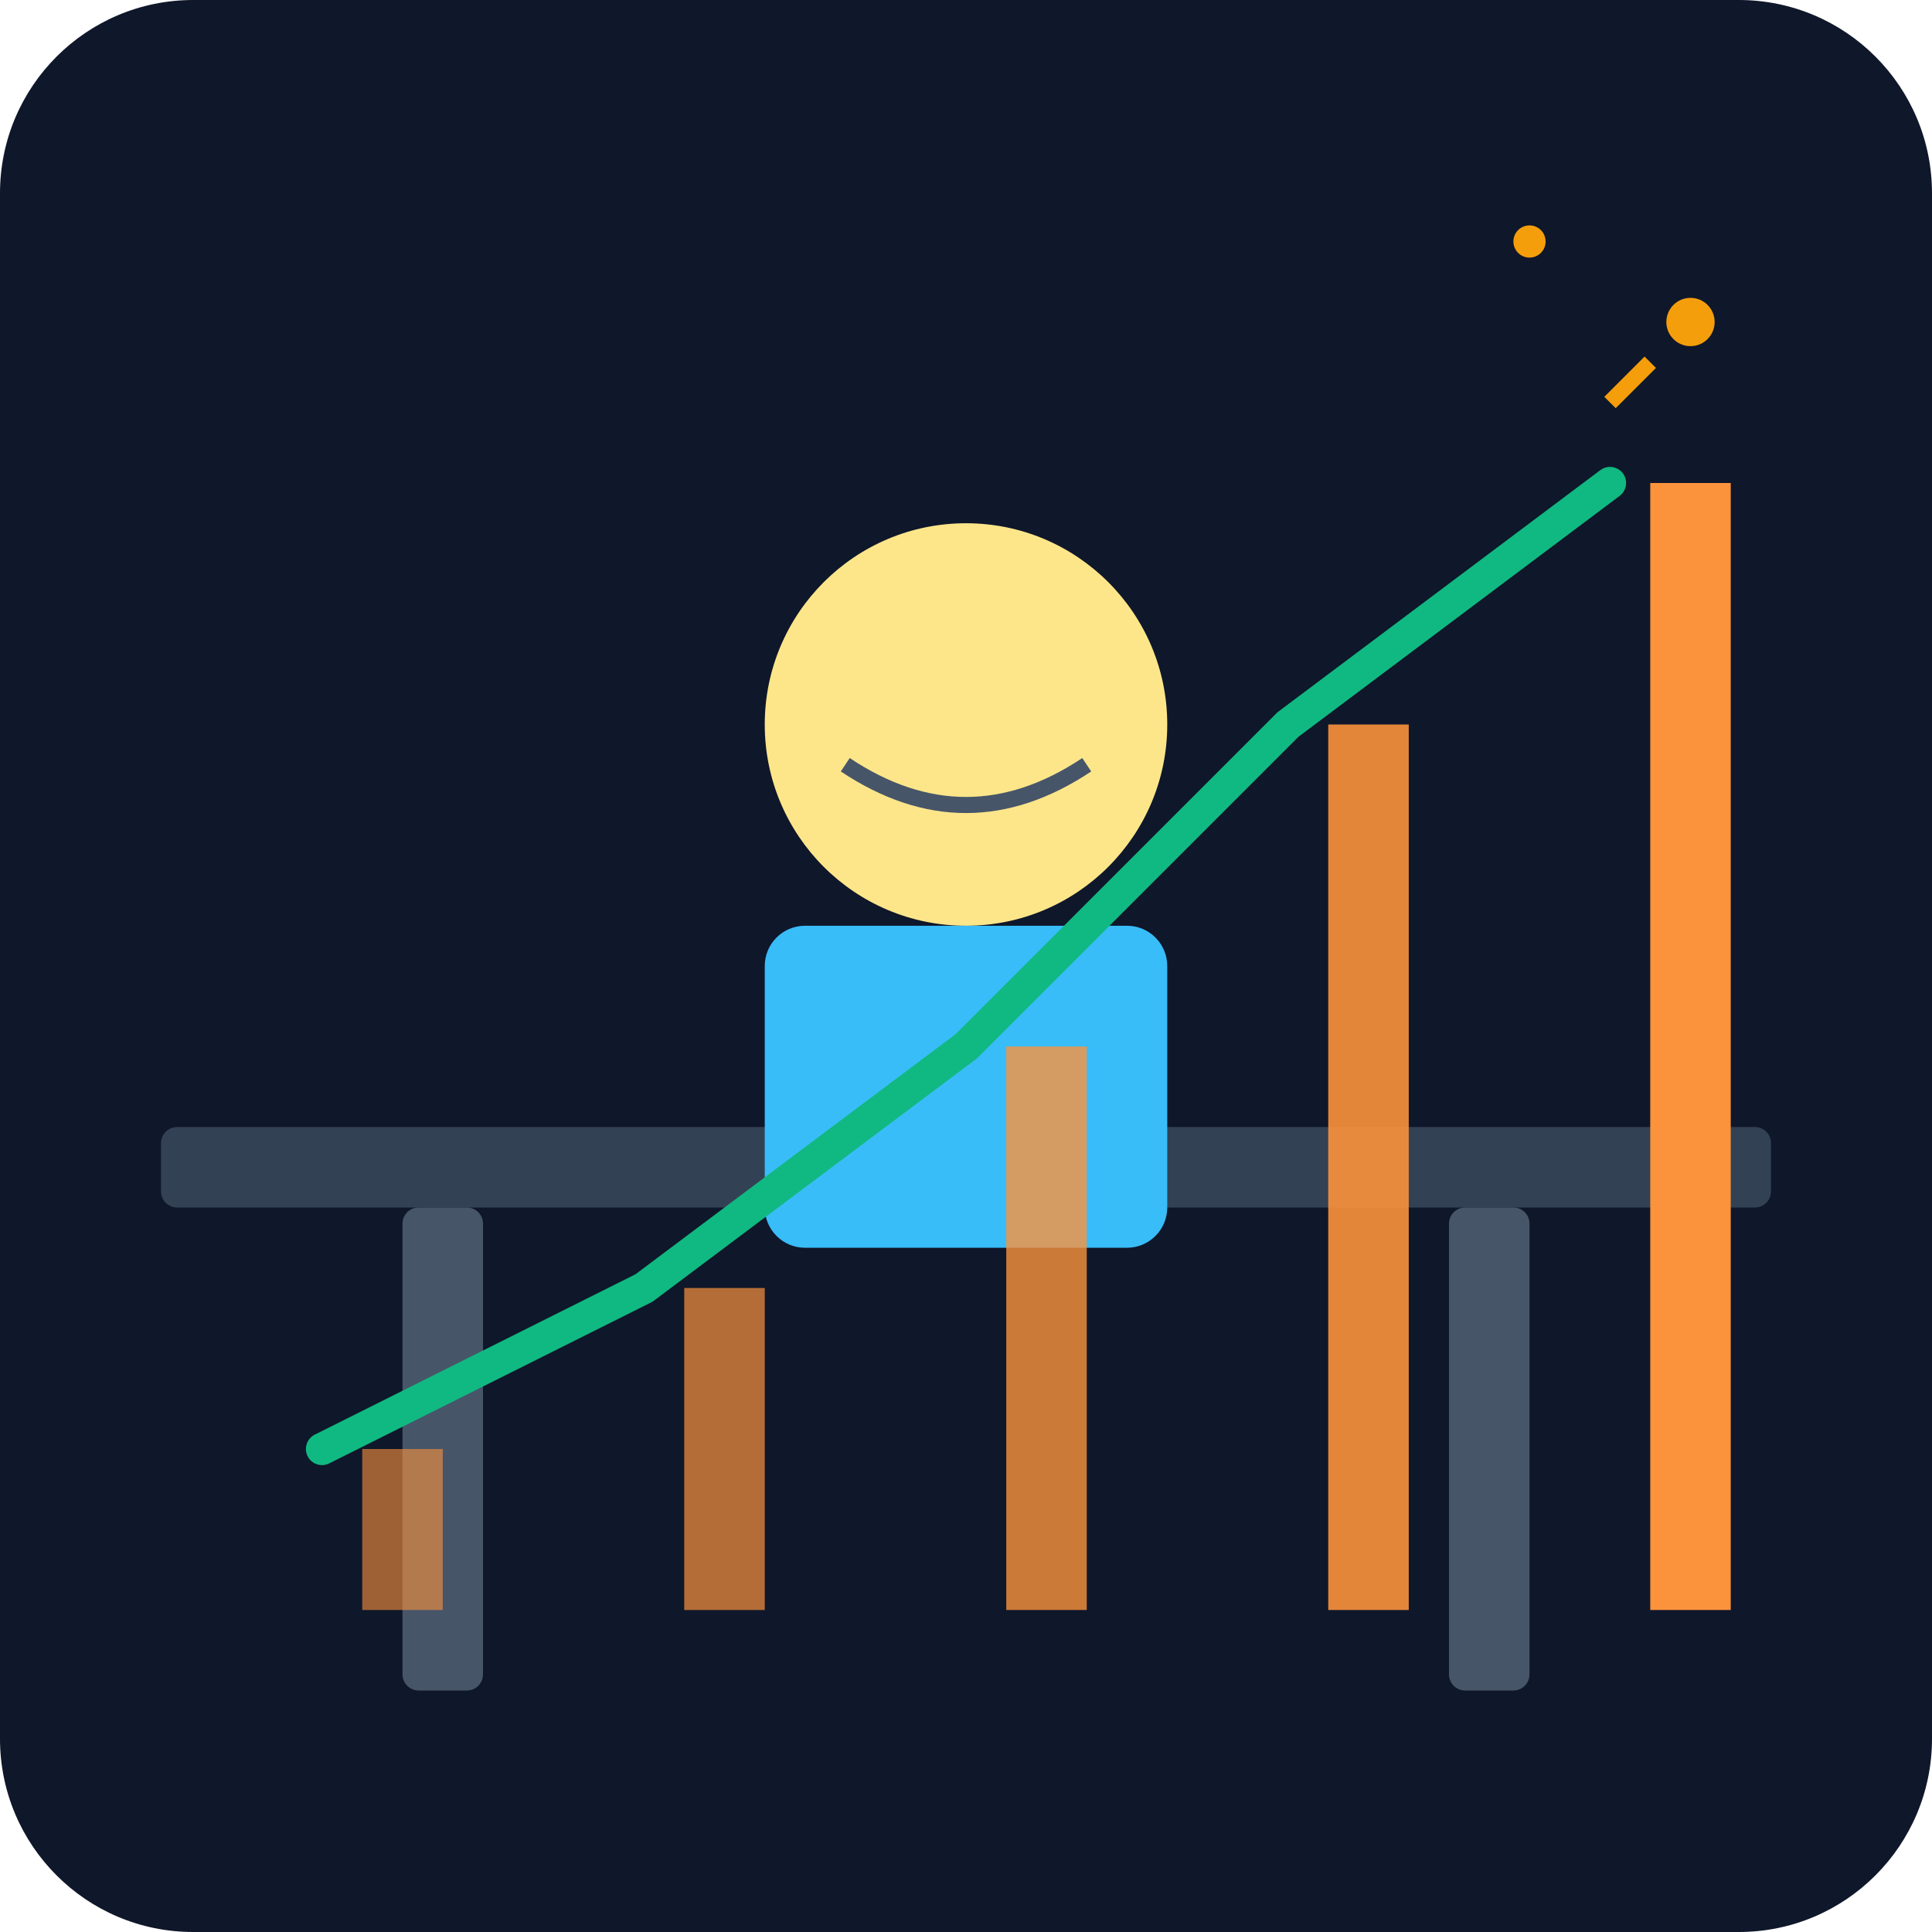
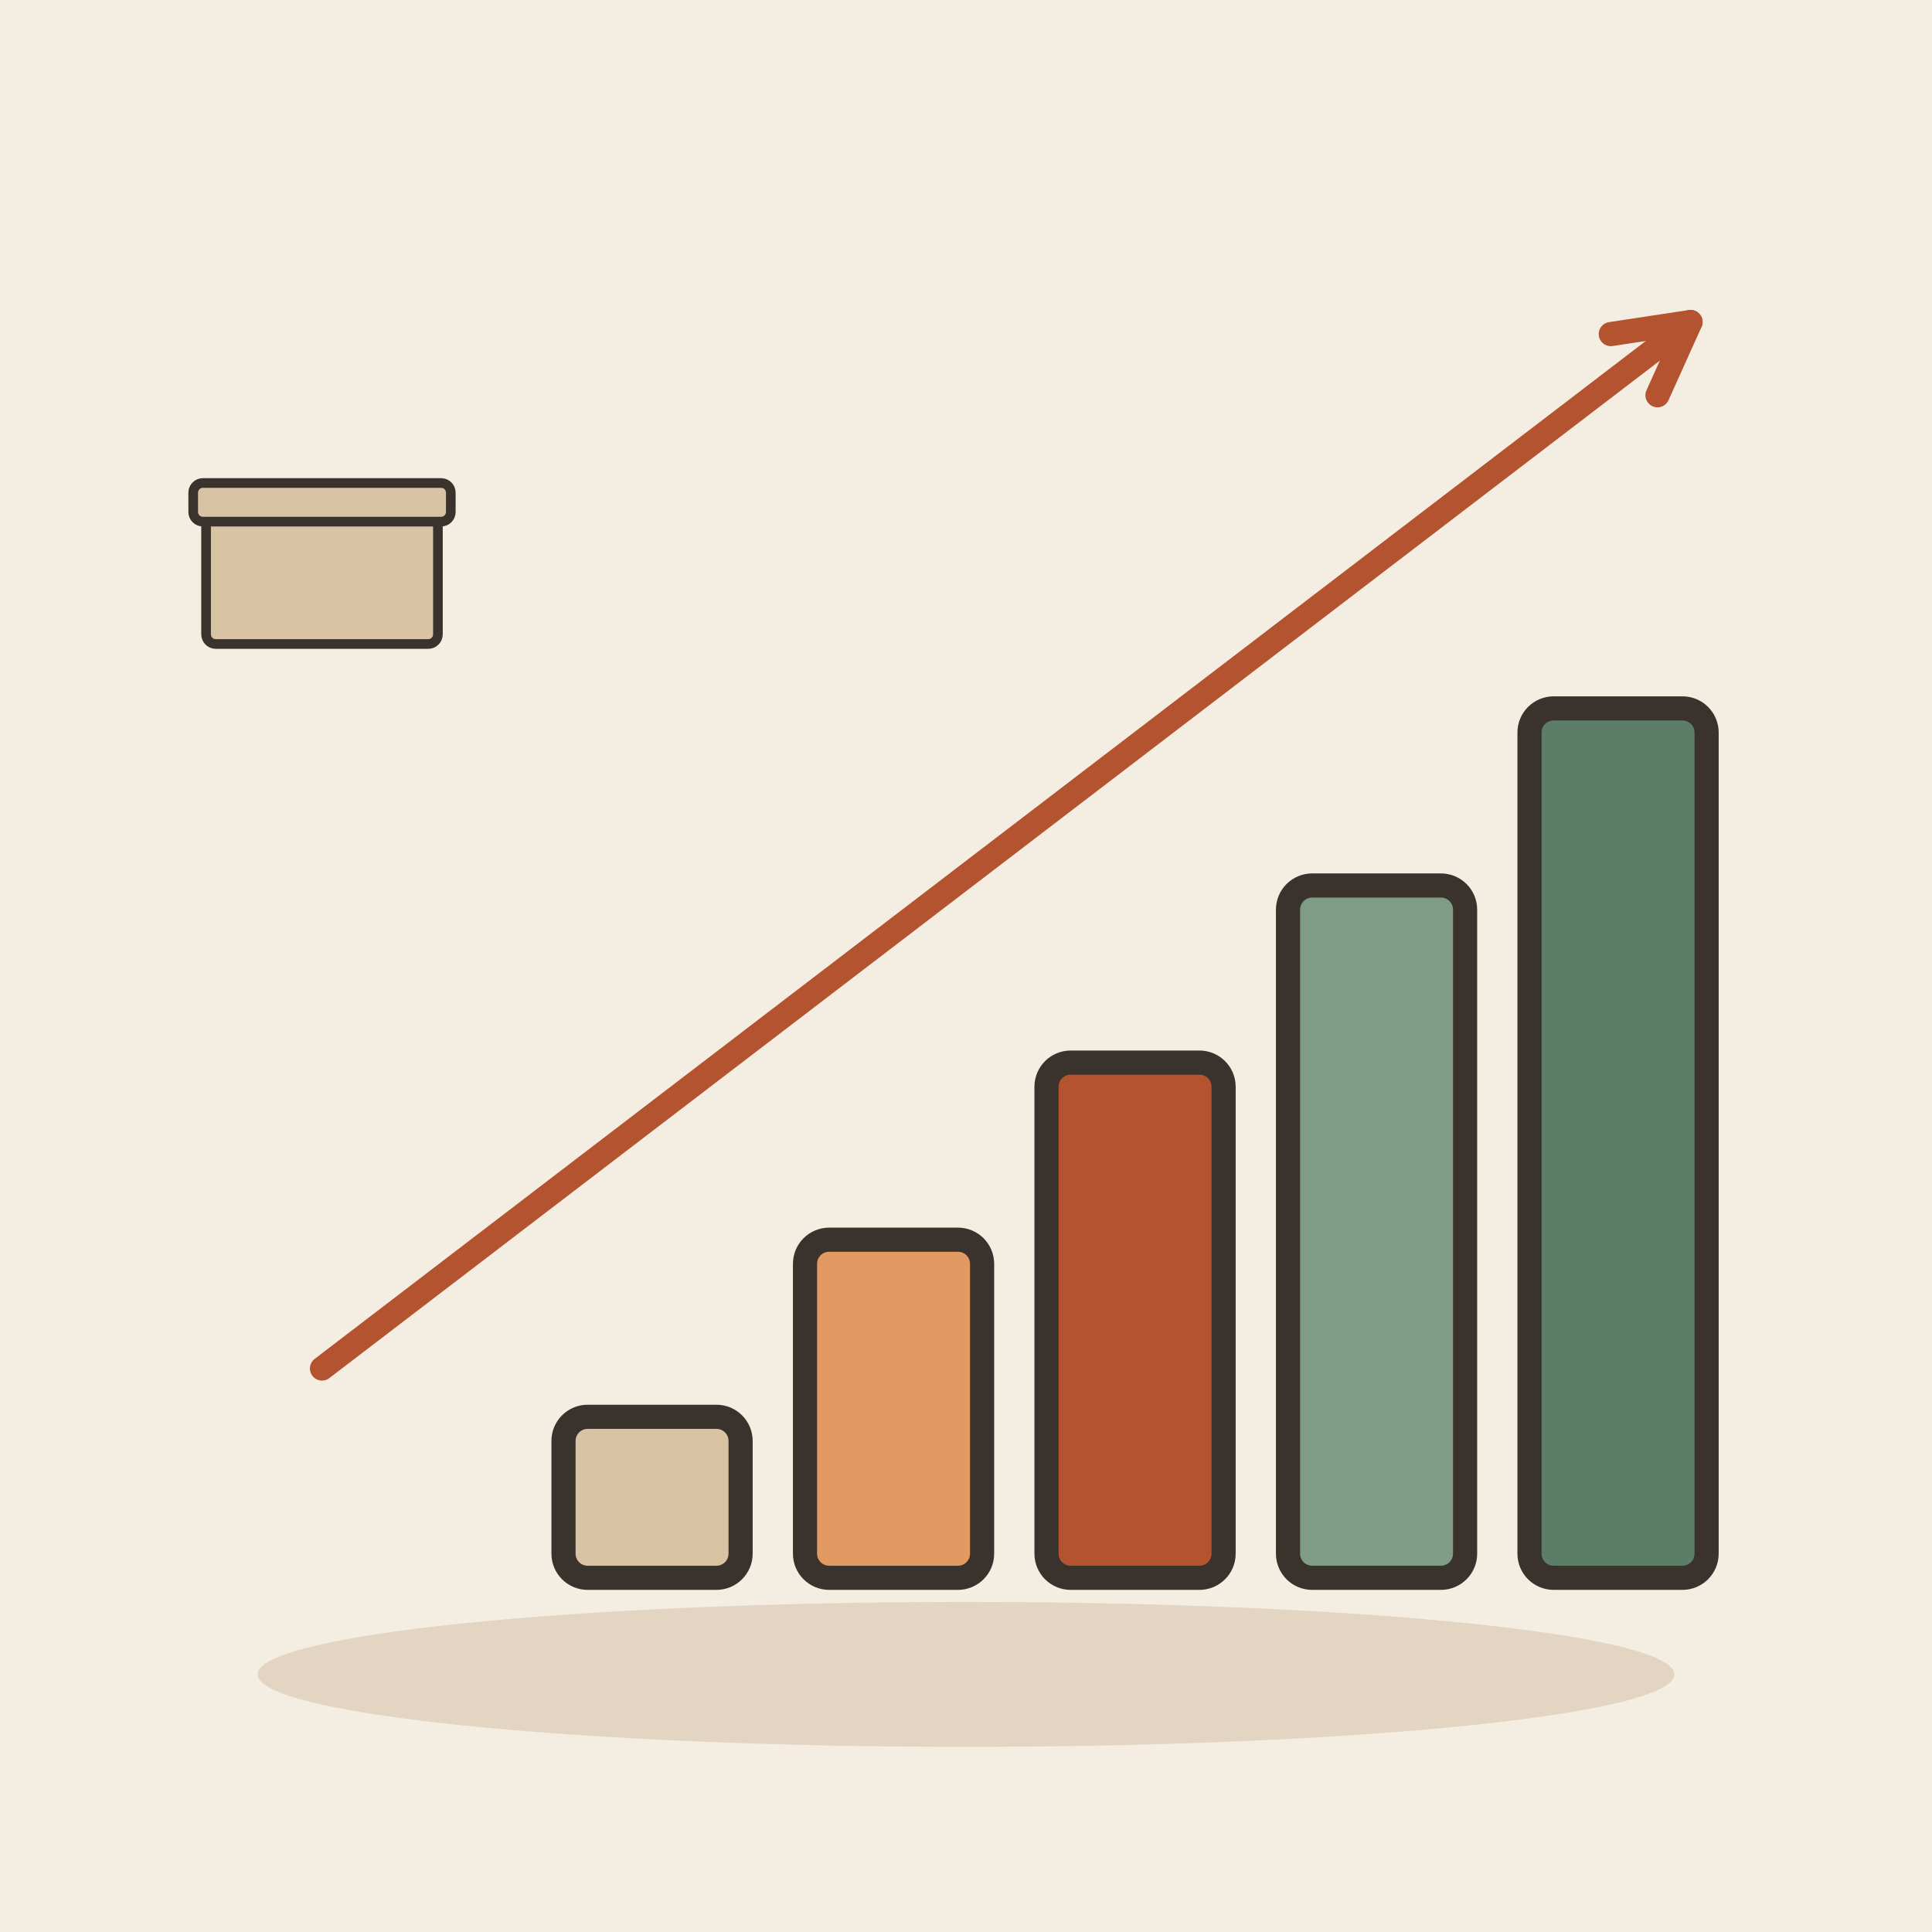
- <svg xmlns="http://www.w3.org/2000/svg" viewBox="0 0 240 240">
-   <defs>
-     <linearGradient id="bgGrad" x1="0" y1="0" x2="0" y2="240">
-       <stop offset="0%" stop-color="#0f172a" />
-       <stop offset="100%" stop-color="#1e293b" />
-     </linearGradient>
-   </defs>
-   <rect width="240" height="240" rx="24" fill="url(#bgGrad)" />
-   <rect x="20" y="140" width="200" height="10" rx="2" fill="#334155" />
-   <rect x="180" y="150" width="10" height="60" rx="2" fill="#475569" />
-   <rect x="50" y="150" width="10" height="60" rx="2" fill="#475569" />
-   <circle cx="120" cy="90" r="25" fill="#fde68a" />
-   <path d="M105 95 Q120 105 135 95" stroke="#475569" stroke-width="2" fill="none" />
-   <rect x="95" y="115" width="50" height="40" rx="5" fill="#38bdf8" />
-   <path d="M40 180 L80 160 L120 130 L160 90 L200 60" stroke="#10b981" stroke-width="4" stroke-linecap="round" stroke-linejoin="round" fill="none" />
-   <rect x="45" y="180" width="10" height="20" fill="#fb923c" opacity="0.6" />
-   <rect x="85" y="160" width="10" height="40" fill="#fb923c" opacity="0.7" />
-   <rect x="125" y="130" width="10" height="70" fill="#fb923c" opacity="0.8" />
-   <rect x="165" y="90" width="10" height="110" fill="#fb923c" opacity="0.9" />
-   <rect x="205" y="60" width="10" height="140" fill="#fb923c" />
-   <circle cx="210" cy="40" r="3" fill="#f59e0b" />
-   <circle cx="190" cy="30" r="2" fill="#f59e0b" />
-   <path d="M200 50 L205 45" stroke="#f59e0b" stroke-width="2" />
+ <svg xmlns="http://www.w3.org/2000/svg" viewBox="0 0 240 240" data-style="editorial">
+   <rect width="240" height="240" fill="#F4EDE2" />
+   <ellipse cx="120" cy="208" rx="88" ry="9" fill="#E3D5C1" />
+   <g transform="translate(130 196)">
+     <rect x="-60" y="-20" width="22" height="20" rx="3" fill="#D8C3A5" stroke="#3A332D" stroke-width="3" stroke-linecap="round" stroke-linejoin="round" />
+     <rect x="-30" y="-42" width="22" height="42" rx="3" fill="#E39A62" stroke="#3A332D" stroke-width="3" stroke-linecap="round" stroke-linejoin="round" />
+     <rect x="0" y="-64" width="22" height="64" rx="3" fill="#B4532F" stroke="#3A332D" stroke-width="3" stroke-linecap="round" stroke-linejoin="round" />
+     <rect x="30" y="-86" width="22" height="86" rx="3" fill="#7E9C86" stroke="#3A332D" stroke-width="3" stroke-linecap="round" stroke-linejoin="round" />
+     <rect x="60" y="-108" width="22" height="108" rx="3" fill="#5C7D68" stroke="#3A332D" stroke-width="3" stroke-linecap="round" stroke-linejoin="round" />
+   </g>
+   <path d="M40 170L210 40" stroke="#B4532F" stroke-width="3" stroke-linecap="round" fill="none" />
+   <path d="M205.9 49.1L210 40L200.1 41.5" fill="none" stroke="#B4532F" stroke-width="3" stroke-linecap="round" stroke-linejoin="round" />
+   <g transform="translate(40 80) scale(0.4 0.4)">
+     <rect x="-36" y="-40" width="72" height="40" rx="3" fill="#D8C3A5" stroke="#3A332D" stroke-width="3" stroke-linecap="round" stroke-linejoin="round" />
+     <rect x="-40" y="-50" width="80" height="12" rx="3" fill="#D8C3A5" stroke="#3A332D" stroke-width="3" stroke-linecap="round" stroke-linejoin="round" />
+   </g>
</svg>
